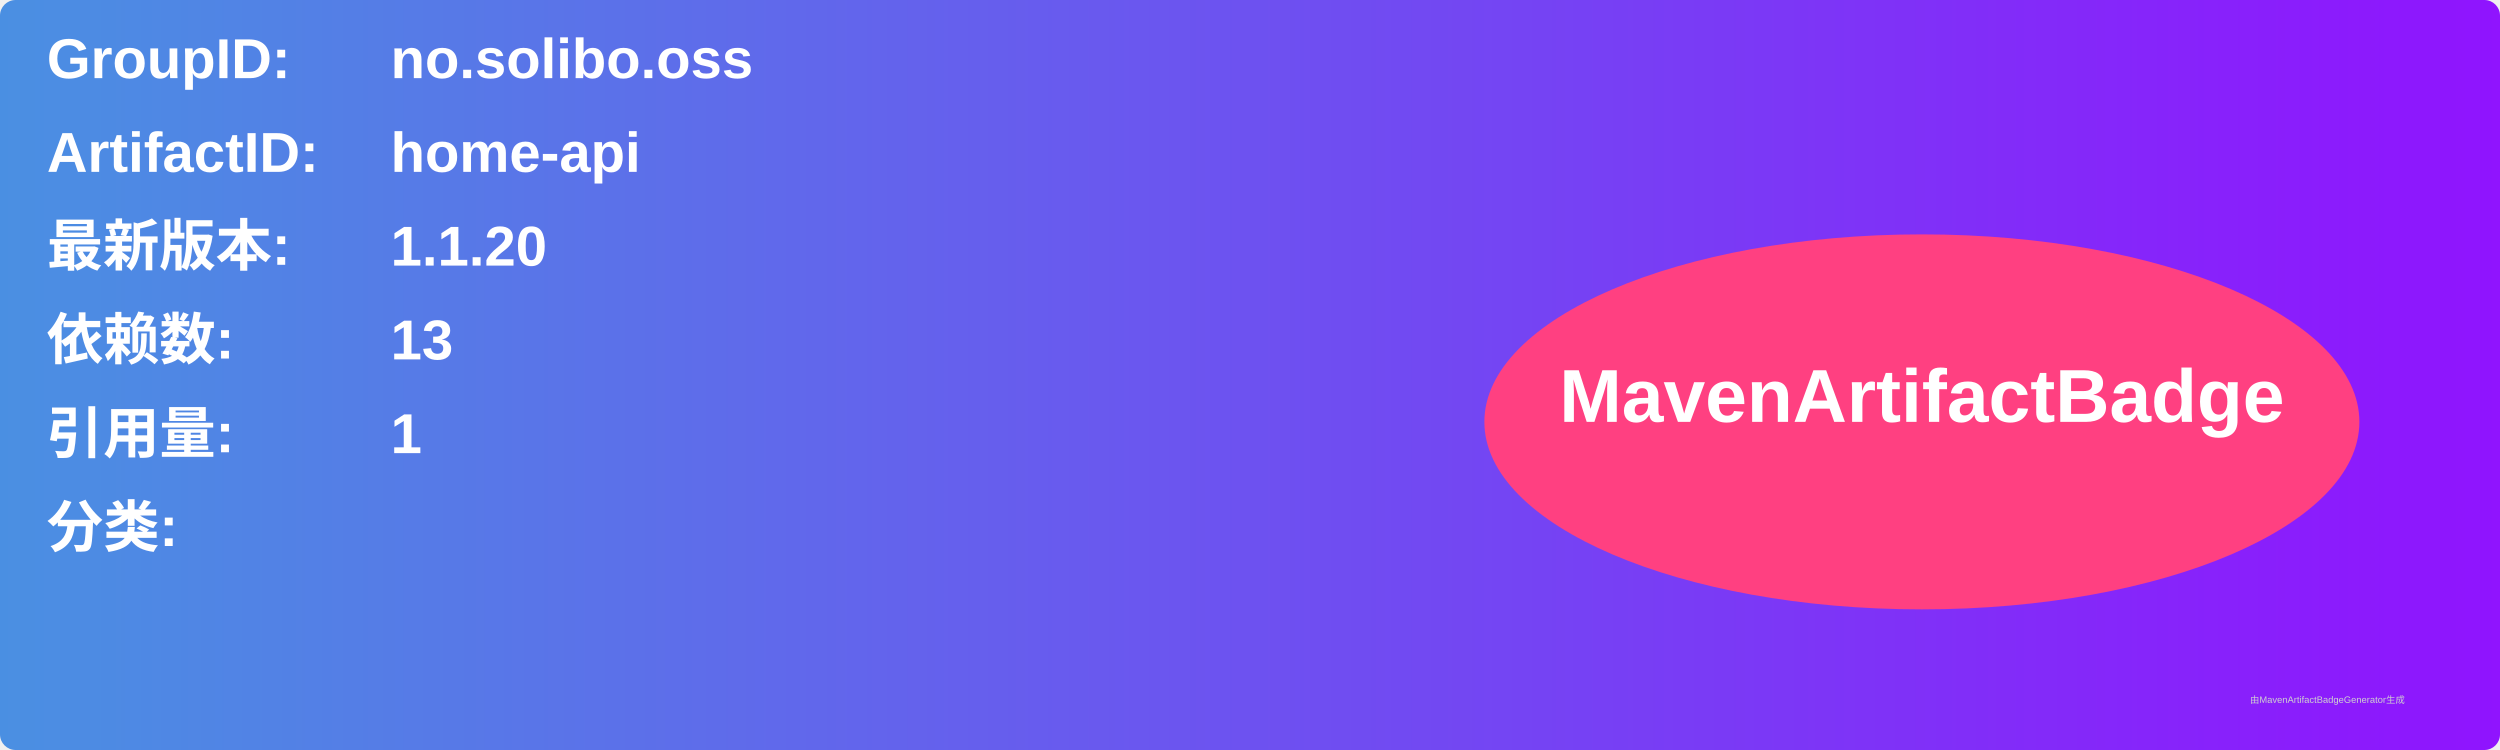
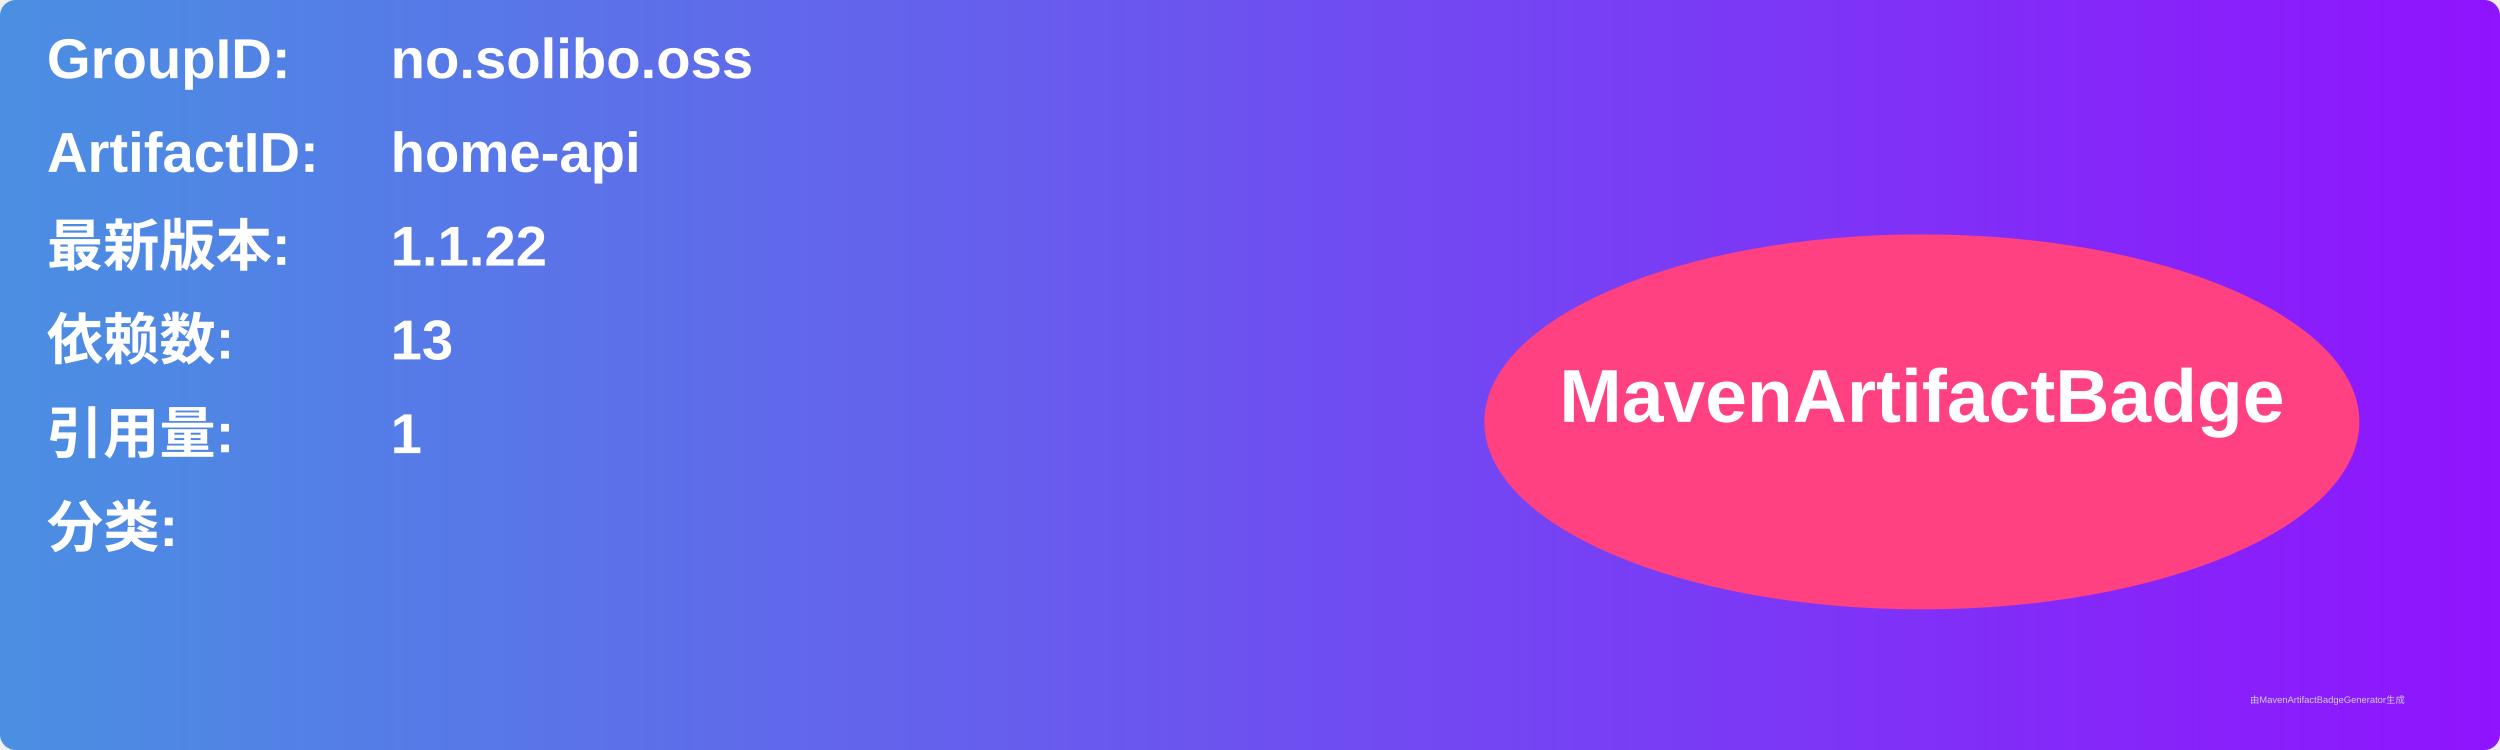
<svg xmlns="http://www.w3.org/2000/svg" width="800" height="240" viewBox="0 0 800 240">
  <linearGradient id="grad" x1="0%" y1="0%" x2="100%" y2="0%">
    <stop offset="0%" stop-color="#4a90e2" />
    <stop offset="100%" stop-color="#9013fe" />
  </linearGradient>
  <rect width="100%" height="100%" rx="5" ry="5" fill="url(#grad)" />
  <g transform="translate(15, 15)">
    <text x="0" y="10" font-family="Arial" font-size="18" fill="white" font-weight="bold" width="260">GroupID:</text>
    <text x="110" y="10" font-family="Arial" font-size="18" fill="white" font-weight="bold" width="460">no.solibo.oss</text>
    <text x="0" y="40" font-family="Arial" font-size="18" fill="white" font-weight="bold" width="260">ArtifactID:</text>
    <text x="110" y="40" font-family="Arial" font-size="18" fill="white" font-weight="bold" width="460">home-api</text>
    <text x="0" y="70" font-family="Arial" font-size="18" fill="white" font-weight="bold">最新版本:</text>
    <text x="110" y="70" font-family="Arial" font-size="18" fill="white" font-weight="bold">
-       <tspan font-weight="bold">1.1.20</tspan>
+       <tspan font-weight="bold">1.1.22</tspan>
    </text>
    <text x="0" y="100" font-family="Arial" font-size="18" fill="white" font-weight="bold">依赖数: </text>
    <text x="110" y="100" font-family="Arial" font-size="18" fill="white">
      <tspan font-weight="bold">13</tspan>
    </text>
    <text x="0" y="130" font-family="Arial" font-size="18" fill="white" font-weight="bold">引用量: </text>
    <text x="110" y="130" font-family="Arial" font-size="18" fill="white">
      <tspan font-weight="bold">1</tspan>
    </text>
    <text x="0" y="160" font-family="Arial" font-size="18" fill="white" font-weight="bold">分类:</text>
    <text x="10" y="190" font-family="Arial" font-size="10" fill="white">
      <tspan font-weight="bold" />
    </text>
    <ellipse cx="600" cy="120" rx="140" ry="60" fill="#ff4081" />
    <text x="600" y="120" text-anchor="middle" font-family="Arial" font-size="24" fill="white" font-weight="bold">MavenArtifactBadge</text>
  </g>
  <text x="720" y="225" font-family="Arial" font-size="3" fill="#d0d0d0">由MavenArtifactBadgeGenerator生成</text>
</svg>
